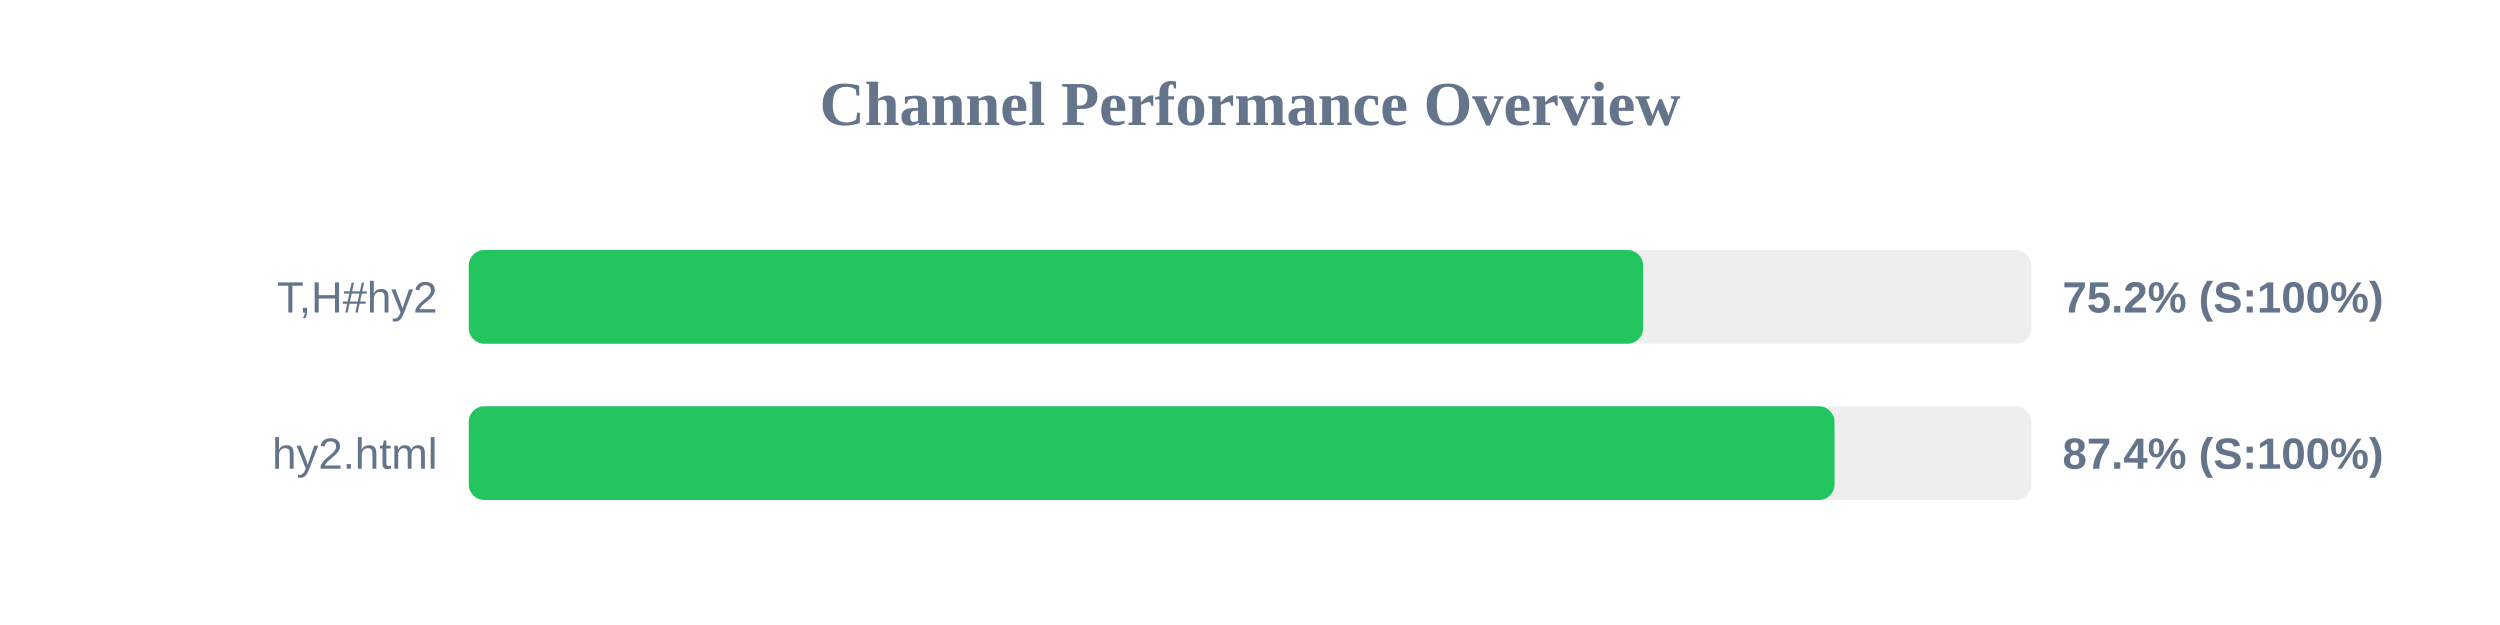
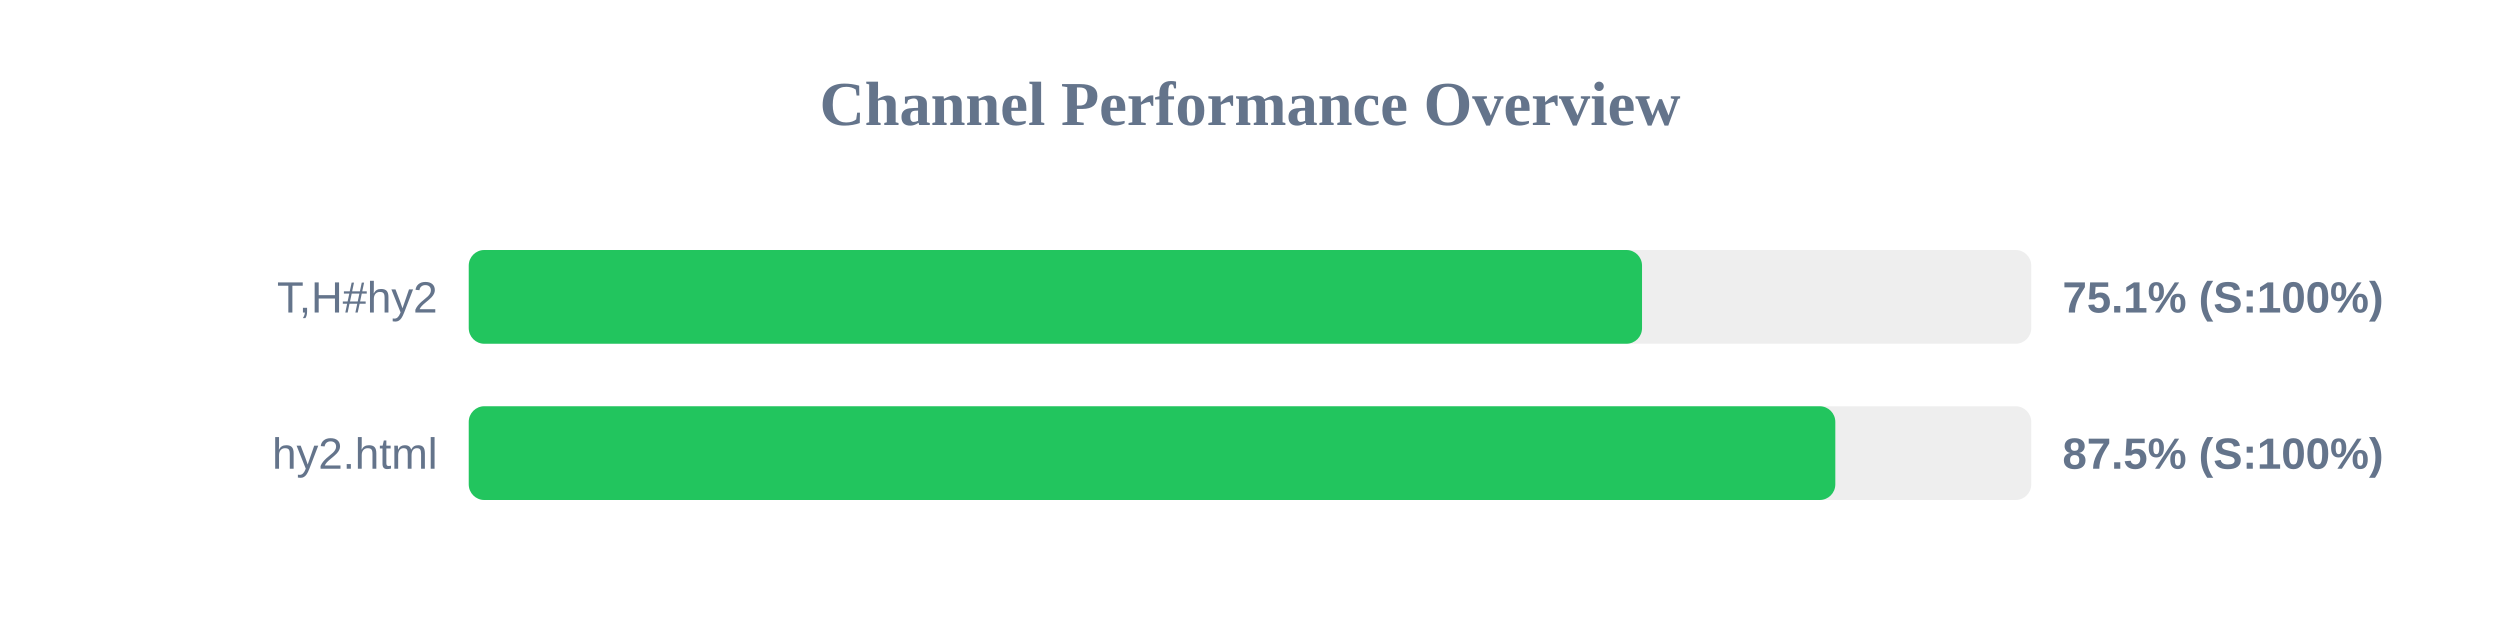
<svg xmlns="http://www.w3.org/2000/svg" width="800" height="200" version="1.1">
  <style>
        .row { font: 14px Arial; fill: #64748b; }
        .score { font: bold 14px Arial; fill: #64748b; }
    </style>
  <text x="400" y="40" text-anchor="middle" font-size="20px" font-weight="bold" fill="#64748b">Channel Performance Overview</text>
  <rect x="150" y="80" width="500" height="30" fill="#eee" rx="5" />
-   <rect x="150" y="80" width="375.8" height="30" fill="#22c55e" rx="5" />
+   <rect x="150" y="80" width="375.45" height="30" fill="#22c55e" rx="5" />
  <text x="140" y="100" text-anchor="end" class="row">T,H#hy2</text>
-   <text x="660" y="100" text-anchor="start" class="score">75.2% (S:100%)</text>
+   <text x="660" y="100" text-anchor="start" class="score">75.1% (S:100%)</text>
  <rect x="150" y="130" width="500" height="30" fill="#eee" rx="5" />
-   <rect x="150" y="130" width="437.05" height="30" fill="#22c55e" rx="5" />
+   <rect x="150" y="130" width="437.3" height="30" fill="#22c55e" rx="5" />
  <text x="140" y="150" text-anchor="end" class="row">hy2.html</text>
-   <text x="660" y="150" text-anchor="start" class="score">87.4% (S:100%)</text>
+   <text x="660" y="150" text-anchor="start" class="score">87.5% (S:100%)</text>
</svg>
